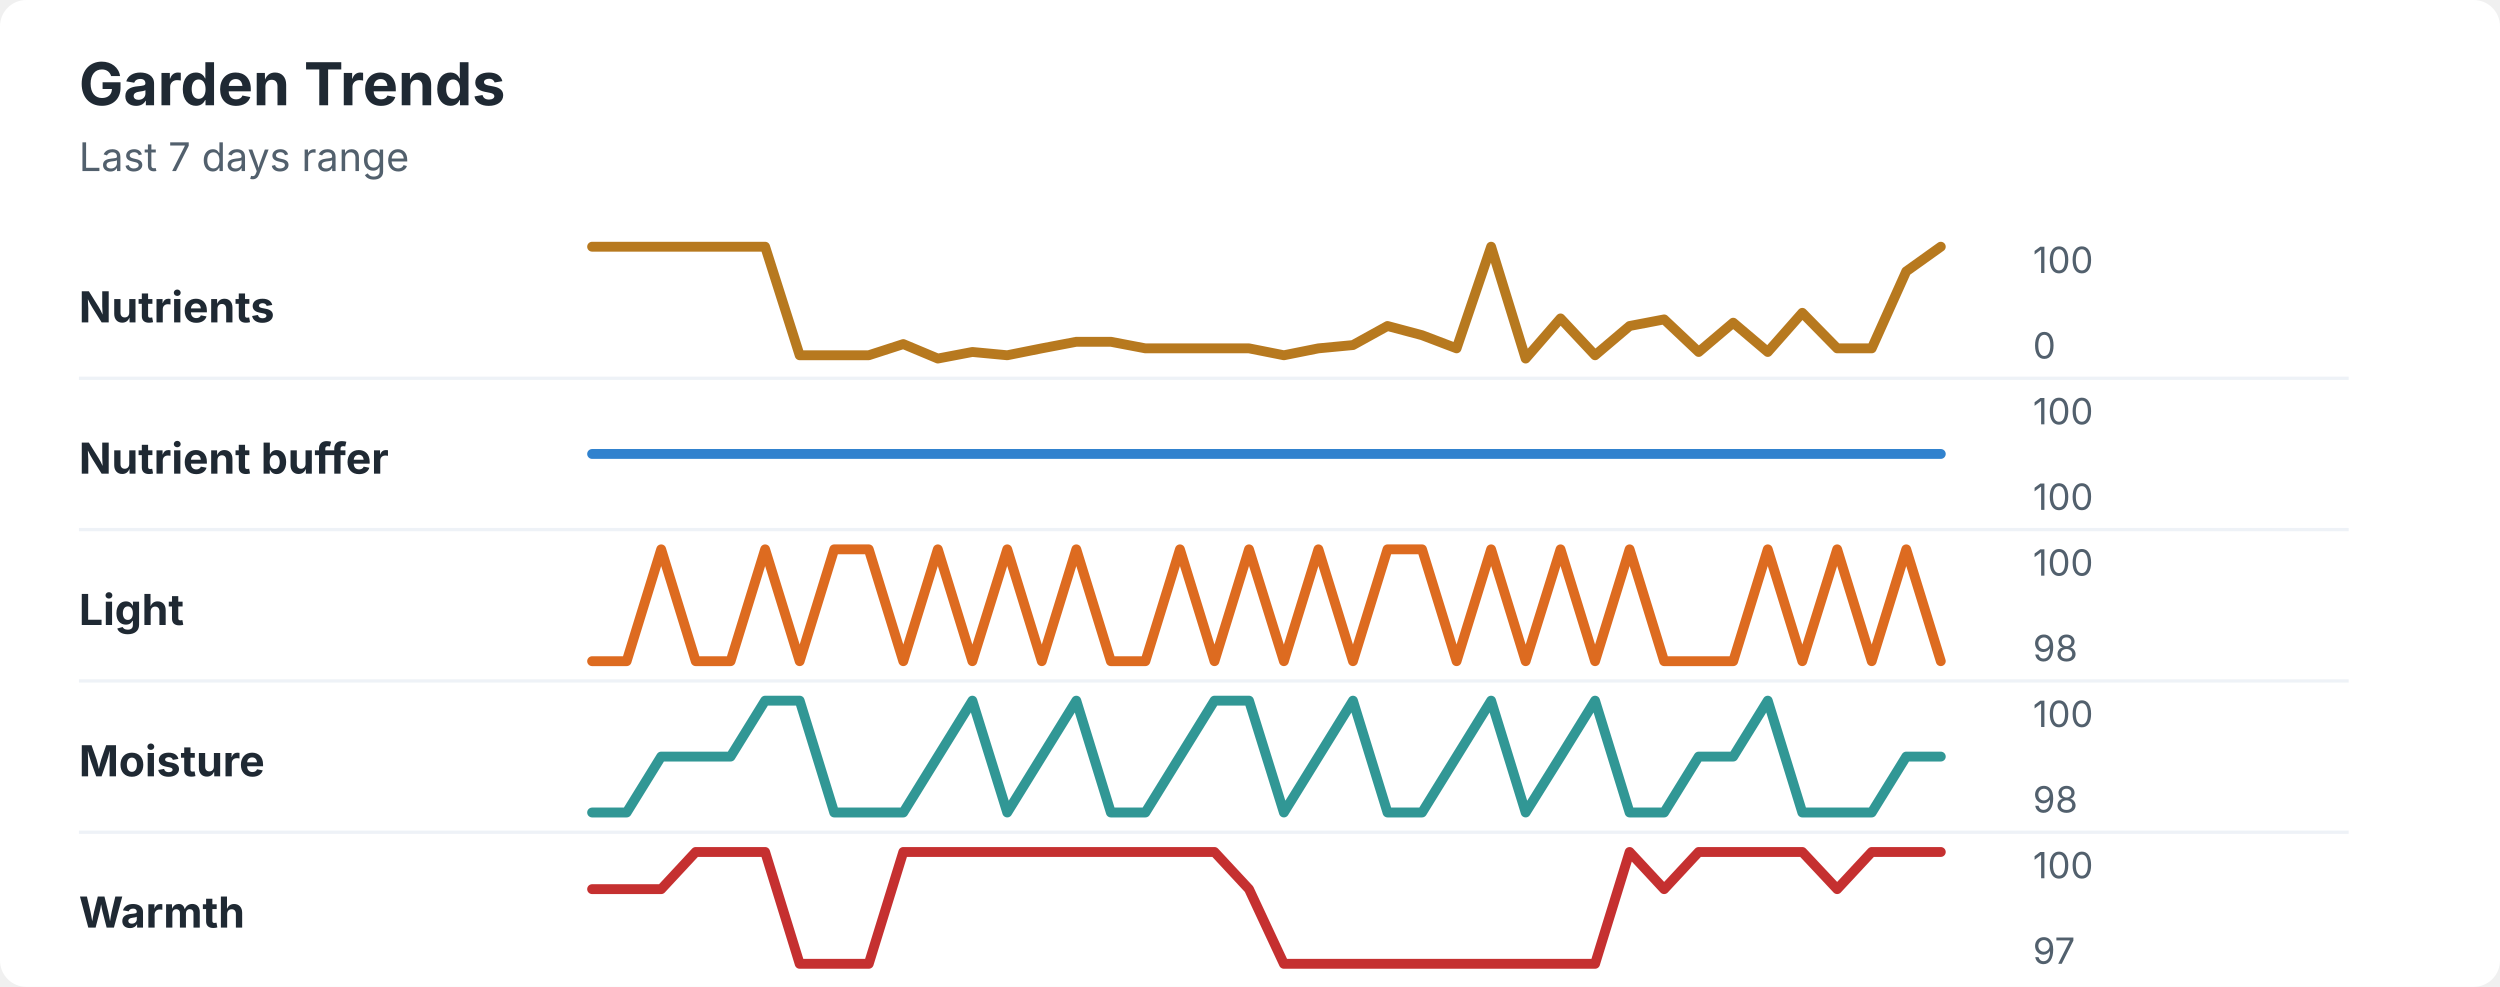
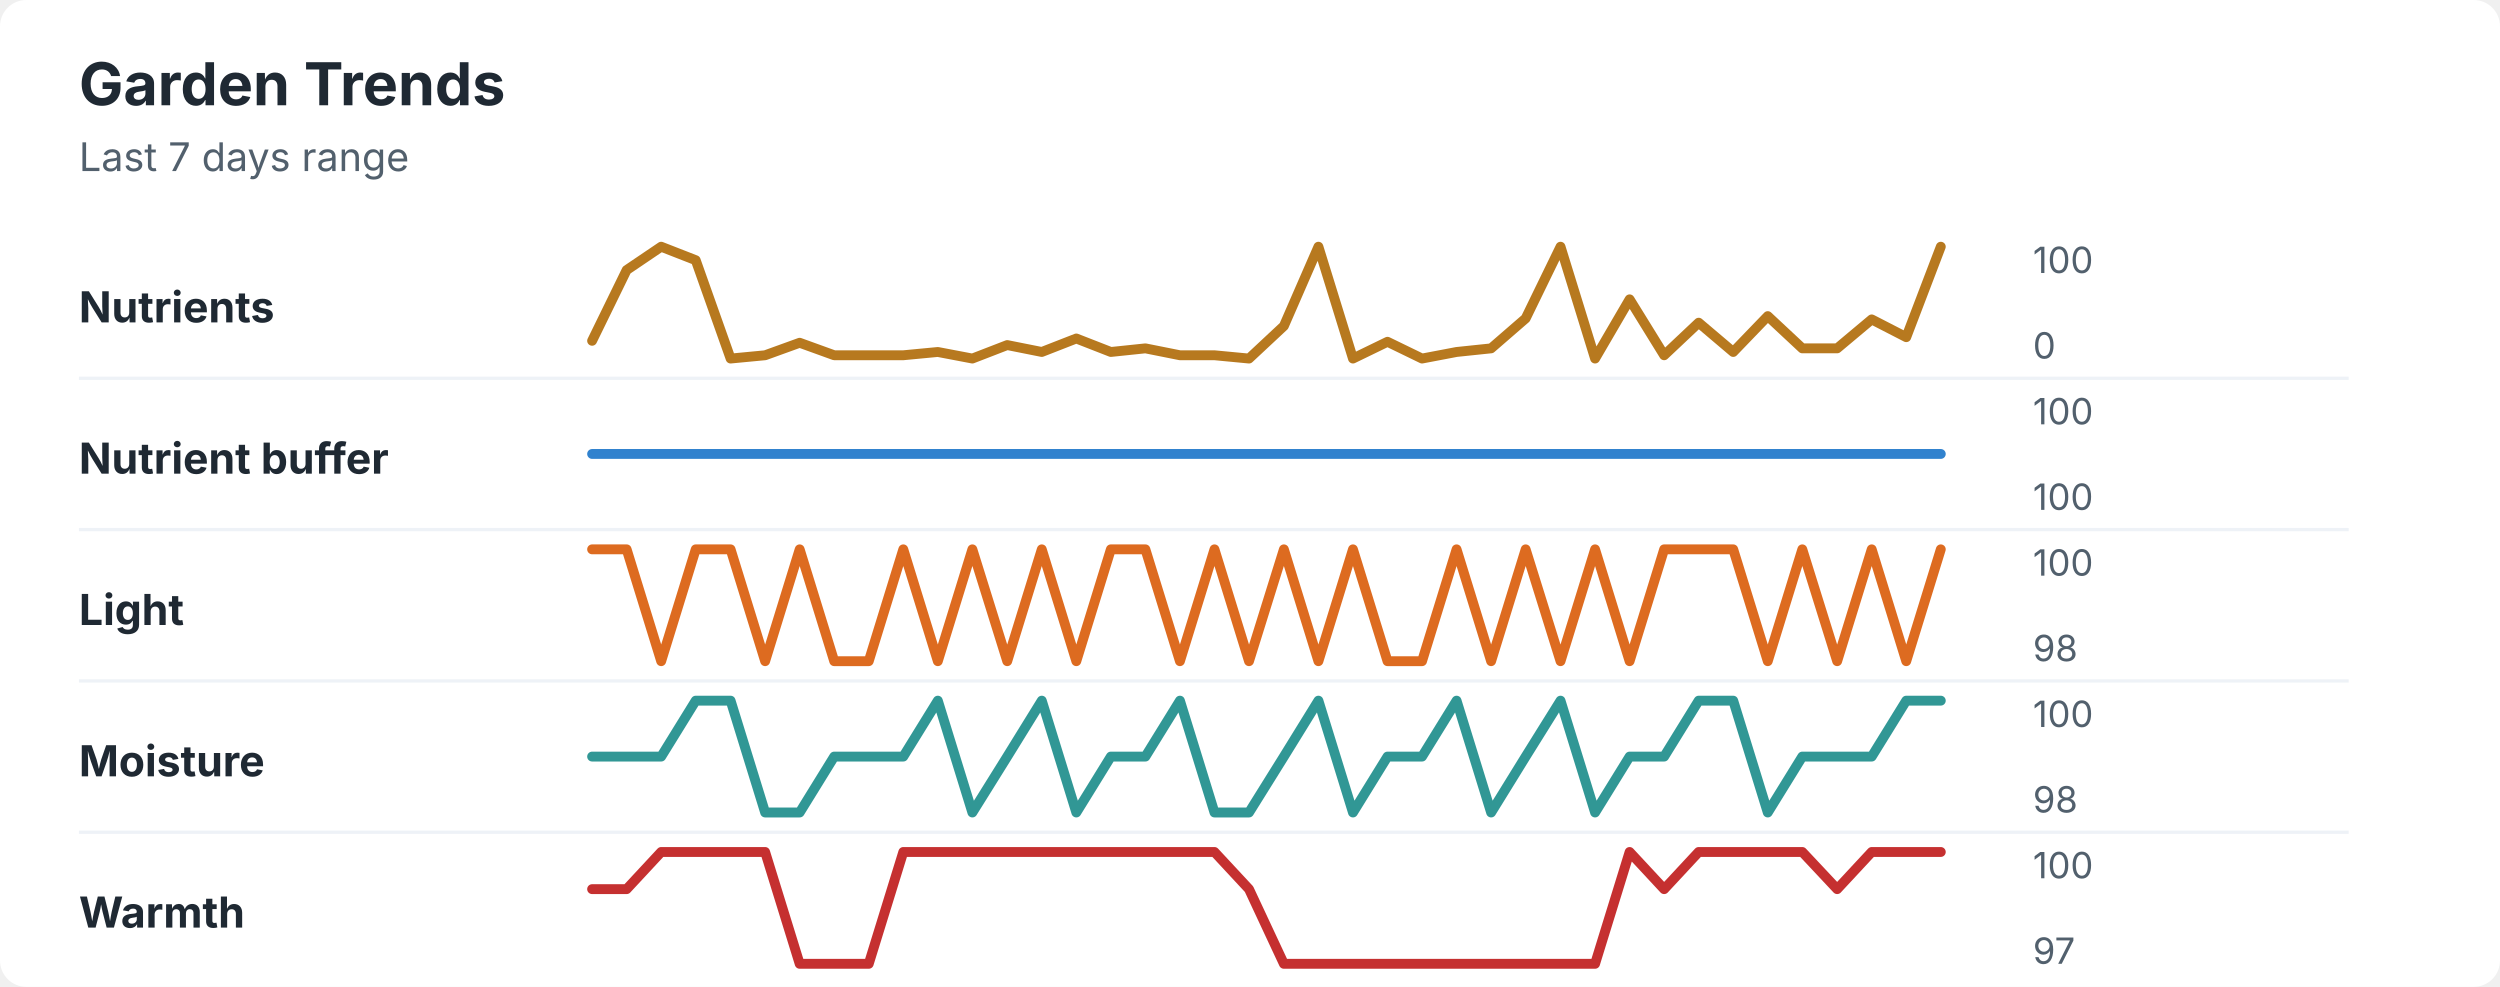
<svg xmlns="http://www.w3.org/2000/svg" width="760" height="300" viewBox="0 0 760 300" role="img" aria-labelledby="title desc">
  <rect width="760" height="300" rx="8" fill="#ffffff" />
  <style>
    text { font-family: -apple-system, BlinkMacSystemFont, "Segoe UI", sans-serif; }
    .title { font-size: 18px; font-weight: 700; fill: #1f2933; }
    .subtitle { font-size: 12px; fill: #52606d; }
    .label { font-size: 13px; font-weight: 650; fill: #1f2933; }
    .axis-value { font-size: 11px; fill: #52606d; }
    .separator { stroke: #eef2f7; stroke-width: 1; }
  </style>
  <text x="24" y="32" class="title">Garden Trends</text>
  <text x="24" y="52" class="subtitle">Last 7 days range</text>
  <text x="24" y="98" class="label">Nutrients</text>
-   <polyline points="180.0,75.0 190.5,75.0 201.0,75.0 211.5,75.0 222.1,75.0 232.6,75.0 243.1,108.0 253.6,108.0 264.1,108.0 274.6,104.6 285.1,109.0 295.6,107.0 306.2,108.0 316.7,105.9 327.2,103.9 337.7,103.9 348.2,105.9 358.7,105.9 369.2,105.9 379.7,105.9 390.3,108.0 400.8,105.9 411.3,104.9 421.8,99.1 432.3,101.9 442.8,105.9 453.3,75.0 463.8,109.0 474.4,96.8 484.9,108.0 495.4,99.1 505.9,97.1 516.4,107.0 526.9,98.1 537.4,107.0 547.9,95.1 558.5,105.9 569.0,105.9 579.5,82.5 590.0,75.0 " fill="none" stroke="#b7791f" stroke-width="3" stroke-linecap="round" stroke-linejoin="round" />
+   <polyline points="180.0,103.6 190.5,82.1 201.0,75.0 211.5,79.1 222.1,109.0 232.6,108.0 243.1,104.2 253.6,108.0 264.1,108.0 274.6,108.0 285.1,107.0 295.6,109.0 306.2,104.9 316.7,107.0 327.2,102.9 337.7,107.0 348.2,105.9 358.7,108.0 369.2,108.0 379.7,109.0 390.3,99.1 400.8,75.0 411.3,109.0 421.8,103.9 432.3,109.0 442.8,107.0 453.3,105.9 463.8,96.8 474.4,75.0 484.9,109.0 495.4,91.0 505.9,108.0 516.4,98.1 526.9,107.0 537.4,96.1 547.9,105.9 558.5,105.9 569.0,97.1 579.5,102.5 590.0,75.0 " fill="none" stroke="#b7791f" stroke-width="3" stroke-linecap="round" stroke-linejoin="round" />
  <text x="618" y="83" class="axis-value">100</text>
  <text x="618" y="109" class="axis-value">0</text>
  <line x1="24" y1="115.0" x2="714" y2="115.0" class="separator" />
  <text x="24" y="144" class="label">Nutrient buffer</text>
  <polyline points="180.0,138.0 190.5,138.0 201.0,138.0 211.5,138.0 222.1,138.0 232.6,138.0 243.1,138.0 253.6,138.0 264.1,138.0 274.6,138.0 285.1,138.0 295.6,138.0 306.2,138.0 316.7,138.0 327.2,138.0 337.7,138.0 348.2,138.0 358.7,138.0 369.2,138.0 379.7,138.0 390.3,138.0 400.8,138.0 411.3,138.0 421.8,138.0 432.3,138.0 442.8,138.0 453.3,138.0 463.8,138.0 474.4,138.0 484.9,138.0 495.4,138.0 505.9,138.0 516.4,138.0 526.9,138.0 537.4,138.0 547.9,138.0 558.5,138.0 569.0,138.0 579.5,138.0 590.0,138.0 " fill="none" stroke="#3182ce" stroke-width="3" stroke-linecap="round" stroke-linejoin="round" />
  <text x="618" y="129" class="axis-value">100</text>
  <text x="618" y="155" class="axis-value">100</text>
  <line x1="24" y1="161.0" x2="714" y2="161.0" class="separator" />
  <text x="24" y="190" class="label">Light</text>
-   <polyline points="180.0,201.0 190.5,201.0 201.0,167.0 211.5,201.0 222.1,201.0 232.6,167.0 243.1,201.0 253.6,167.0 264.1,167.0 274.6,201.0 285.1,167.0 295.6,201.0 306.2,167.0 316.7,201.0 327.2,167.0 337.7,201.0 348.2,201.0 358.7,167.0 369.2,201.0 379.7,167.0 390.3,201.0 400.8,167.0 411.3,201.0 421.8,167.0 432.3,167.0 442.8,201.0 453.3,167.0 463.8,201.0 474.4,167.0 484.9,201.0 495.4,167.0 505.9,201.0 516.4,201.0 526.9,201.0 537.4,167.0 547.9,201.0 558.5,167.0 569.0,201.0 579.5,167.0 590.0,201.0 " fill="none" stroke="#dd6b20" stroke-width="3" stroke-linecap="round" stroke-linejoin="round" />
+   <polyline points="180.0,167.0 190.5,167.0 201.0,201.0 211.5,167.0 222.1,167.0 232.6,201.0 243.1,167.0 253.6,201.0 264.1,201.0 274.6,167.0 285.1,201.0 295.6,167.0 306.2,201.0 316.7,167.0 327.2,201.0 337.7,167.0 348.2,167.0 358.7,201.0 369.2,167.0 379.7,201.0 390.3,167.0 400.8,201.0 411.3,167.0 421.8,201.0 432.3,201.0 442.8,167.0 453.3,201.0 463.8,167.0 474.4,201.0 484.9,167.0 495.4,201.0 505.9,167.0 516.4,167.0 526.9,167.0 537.4,201.0 547.9,167.0 558.5,201.0 569.0,167.0 579.5,201.0 590.0,167.0 " fill="none" stroke="#dd6b20" stroke-width="3" stroke-linecap="round" stroke-linejoin="round" />
  <text x="618" y="175" class="axis-value">100</text>
  <text x="618" y="201" class="axis-value">98</text>
  <line x1="24" y1="207.0" x2="714" y2="207.0" class="separator" />
  <text x="24" y="236" class="label">Moisture</text>
-   <polyline points="180.0,247.0 190.5,247.0 201.0,230.0 211.5,230.0 222.1,230.0 232.6,213.0 243.1,213.0 253.6,247.0 264.1,247.0 274.6,247.0 285.1,230.0 295.6,213.0 306.2,247.0 316.7,230.0 327.2,213.0 337.7,247.0 348.2,247.0 358.7,230.0 369.2,213.0 379.7,213.0 390.3,247.0 400.8,230.0 411.3,213.0 421.8,247.0 432.3,247.0 442.8,230.0 453.3,213.0 463.8,247.0 474.4,230.0 484.9,213.0 495.4,247.0 505.9,247.0 516.4,230.0 526.9,230.0 537.4,213.0 547.9,247.0 558.5,247.0 569.0,247.0 579.5,230.0 590.0,230.0 " fill="none" stroke="#319795" stroke-width="3" stroke-linecap="round" stroke-linejoin="round" />
+   <polyline points="180.0,230.0 190.5,230.0 201.0,230.0 211.5,213.0 222.1,213.0 232.6,247.0 243.1,247.0 253.6,230.0 264.1,230.0 274.6,230.0 285.1,213.0 295.6,247.0 306.2,230.0 316.7,213.0 327.2,247.0 337.7,230.0 348.2,230.0 358.7,213.0 369.2,247.0 379.7,247.0 390.3,230.0 400.8,213.0 411.3,247.0 421.8,230.0 432.3,230.0 442.8,213.0 453.3,247.0 463.8,230.0 474.4,213.0 484.9,247.0 495.4,230.0 505.9,230.0 516.4,213.0 526.9,213.0 537.4,247.0 547.9,230.0 558.5,230.0 569.0,230.0 579.5,213.0 590.0,213.0 " fill="none" stroke="#319795" stroke-width="3" stroke-linecap="round" stroke-linejoin="round" />
  <text x="618" y="221" class="axis-value">100</text>
  <text x="618" y="247" class="axis-value">98</text>
  <line x1="24" y1="253.0" x2="714" y2="253.0" class="separator" />
  <text x="24" y="282" class="label">Warmth</text>
-   <polyline points="180.0,270.3 190.5,270.3 201.0,270.3 211.5,259.0 222.1,259.0 232.6,259.0 243.1,293.0 253.6,293.0 264.1,293.0 274.6,259.0 285.1,259.0 295.6,259.0 306.2,259.0 316.7,259.0 327.2,259.0 337.7,259.0 348.2,259.0 358.7,259.0 369.2,259.0 379.7,270.3 390.3,293.0 400.8,293.0 411.3,293.0 421.8,293.0 432.3,293.0 442.8,293.0 453.3,293.0 463.8,293.0 474.4,293.0 484.9,293.0 495.4,259.0 505.9,270.3 516.4,259.0 526.9,259.0 537.4,259.0 547.9,259.0 558.5,270.3 569.0,259.0 579.5,259.0 590.0,259.0 " fill="none" stroke="#c53030" stroke-width="3" stroke-linecap="round" stroke-linejoin="round" />
+   <polyline points="180.0,270.3 190.5,270.3 201.0,259.0 211.5,259.0 222.1,259.0 232.6,259.0 243.1,293.0 253.6,293.0 264.1,293.0 274.6,259.0 285.1,259.0 295.6,259.0 306.2,259.0 316.7,259.0 327.2,259.0 337.7,259.0 348.2,259.0 358.7,259.0 369.2,259.0 379.7,270.3 390.3,293.0 400.8,293.0 411.3,293.0 421.8,293.0 432.3,293.0 442.8,293.0 453.3,293.0 463.8,293.0 474.4,293.0 484.9,293.0 495.4,259.0 505.9,270.3 516.4,259.0 526.9,259.0 537.4,259.0 547.9,259.0 558.5,270.3 569.0,259.0 579.5,259.0 590.0,259.0 " fill="none" stroke="#c53030" stroke-width="3" stroke-linecap="round" stroke-linejoin="round" />
  <text x="618" y="267" class="axis-value">100</text>
  <text x="618" y="293" class="axis-value">97</text>
</svg>
